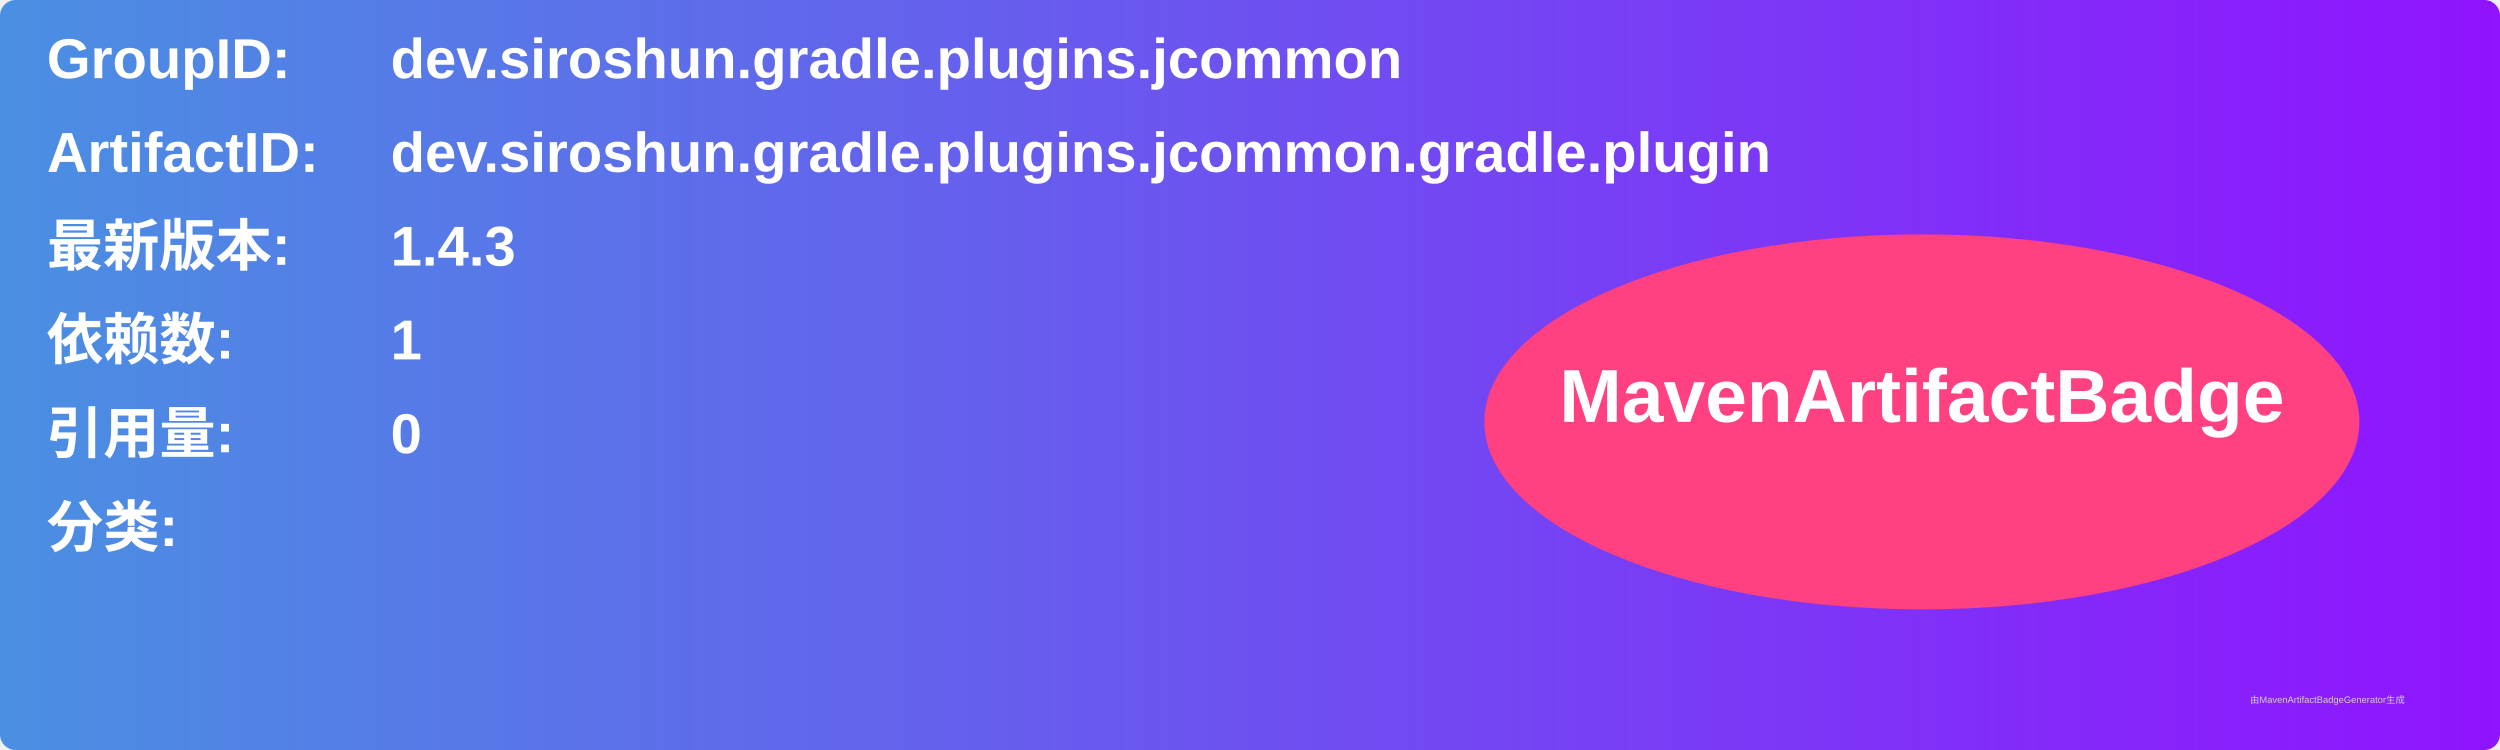
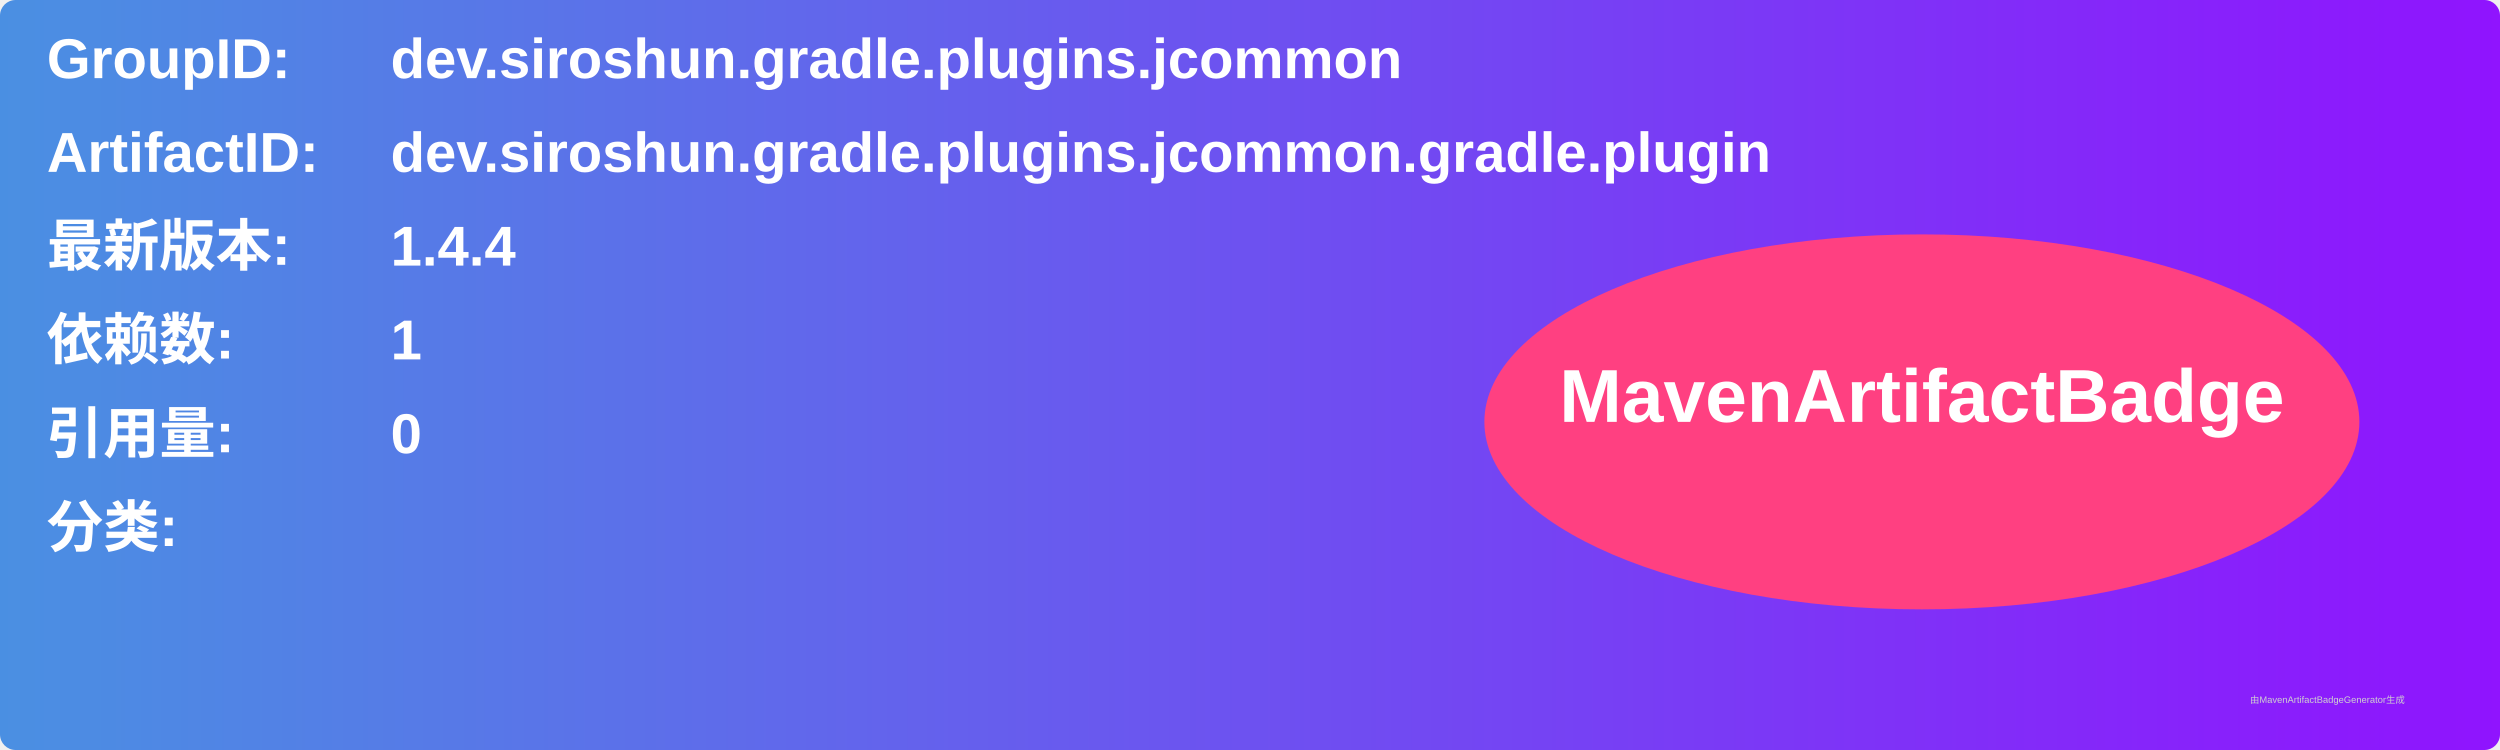
<svg xmlns="http://www.w3.org/2000/svg" width="800" height="240" viewBox="0 0 800 240">
  <linearGradient id="grad" x1="0%" y1="0%" x2="100%" y2="0%">
    <stop offset="0%" stop-color="#4a90e2" />
    <stop offset="100%" stop-color="#9013fe" />
  </linearGradient>
  <rect width="100%" height="100%" rx="5" ry="5" fill="url(#grad)" />
  <g transform="translate(15, 15)">
    <text x="0" y="10" font-family="Arial" font-size="18" fill="white" font-weight="bold" width="260">GroupID:</text>
    <text x="110" y="10" font-family="Arial" font-size="18" fill="white" font-weight="bold" width="460">dev.siroshun.gradle.plugins.jcommon</text>
    <text x="0" y="40" font-family="Arial" font-size="18" fill="white" font-weight="bold" width="260">ArtifactID:</text>
    <text x="110" y="40" font-family="Arial" font-size="18" fill="white" font-weight="bold" width="460">dev.siroshun.gradle.plugins.jcommon.gradle.plugin</text>
    <text x="0" y="70" font-family="Arial" font-size="18" fill="white" font-weight="bold">最新版本:</text>
    <text x="110" y="70" font-family="Arial" font-size="18" fill="white" font-weight="bold">
-       <tspan font-weight="bold">1.4.3</tspan>
+       <tspan font-weight="bold">1.4.4</tspan>
    </text>
    <text x="0" y="100" font-family="Arial" font-size="18" fill="white" font-weight="bold">依赖数: </text>
    <text x="110" y="100" font-family="Arial" font-size="18" fill="white">
      <tspan font-weight="bold">1</tspan>
    </text>
    <text x="0" y="130" font-family="Arial" font-size="18" fill="white" font-weight="bold">引用量: </text>
    <text x="110" y="130" font-family="Arial" font-size="18" fill="white">
      <tspan font-weight="bold">0</tspan>
    </text>
    <text x="0" y="160" font-family="Arial" font-size="18" fill="white" font-weight="bold">分类:</text>
    <text x="10" y="190" font-family="Arial" font-size="10" fill="white">
      <tspan font-weight="bold" />
    </text>
    <ellipse cx="600" cy="120" rx="140" ry="60" fill="#ff4081" />
    <text x="600" y="120" text-anchor="middle" font-family="Arial" font-size="24" fill="white" font-weight="bold">MavenArtifactBadge</text>
  </g>
  <text x="720" y="225" font-family="Arial" font-size="3" fill="#d0d0d0">由MavenArtifactBadgeGenerator生成</text>
</svg>
